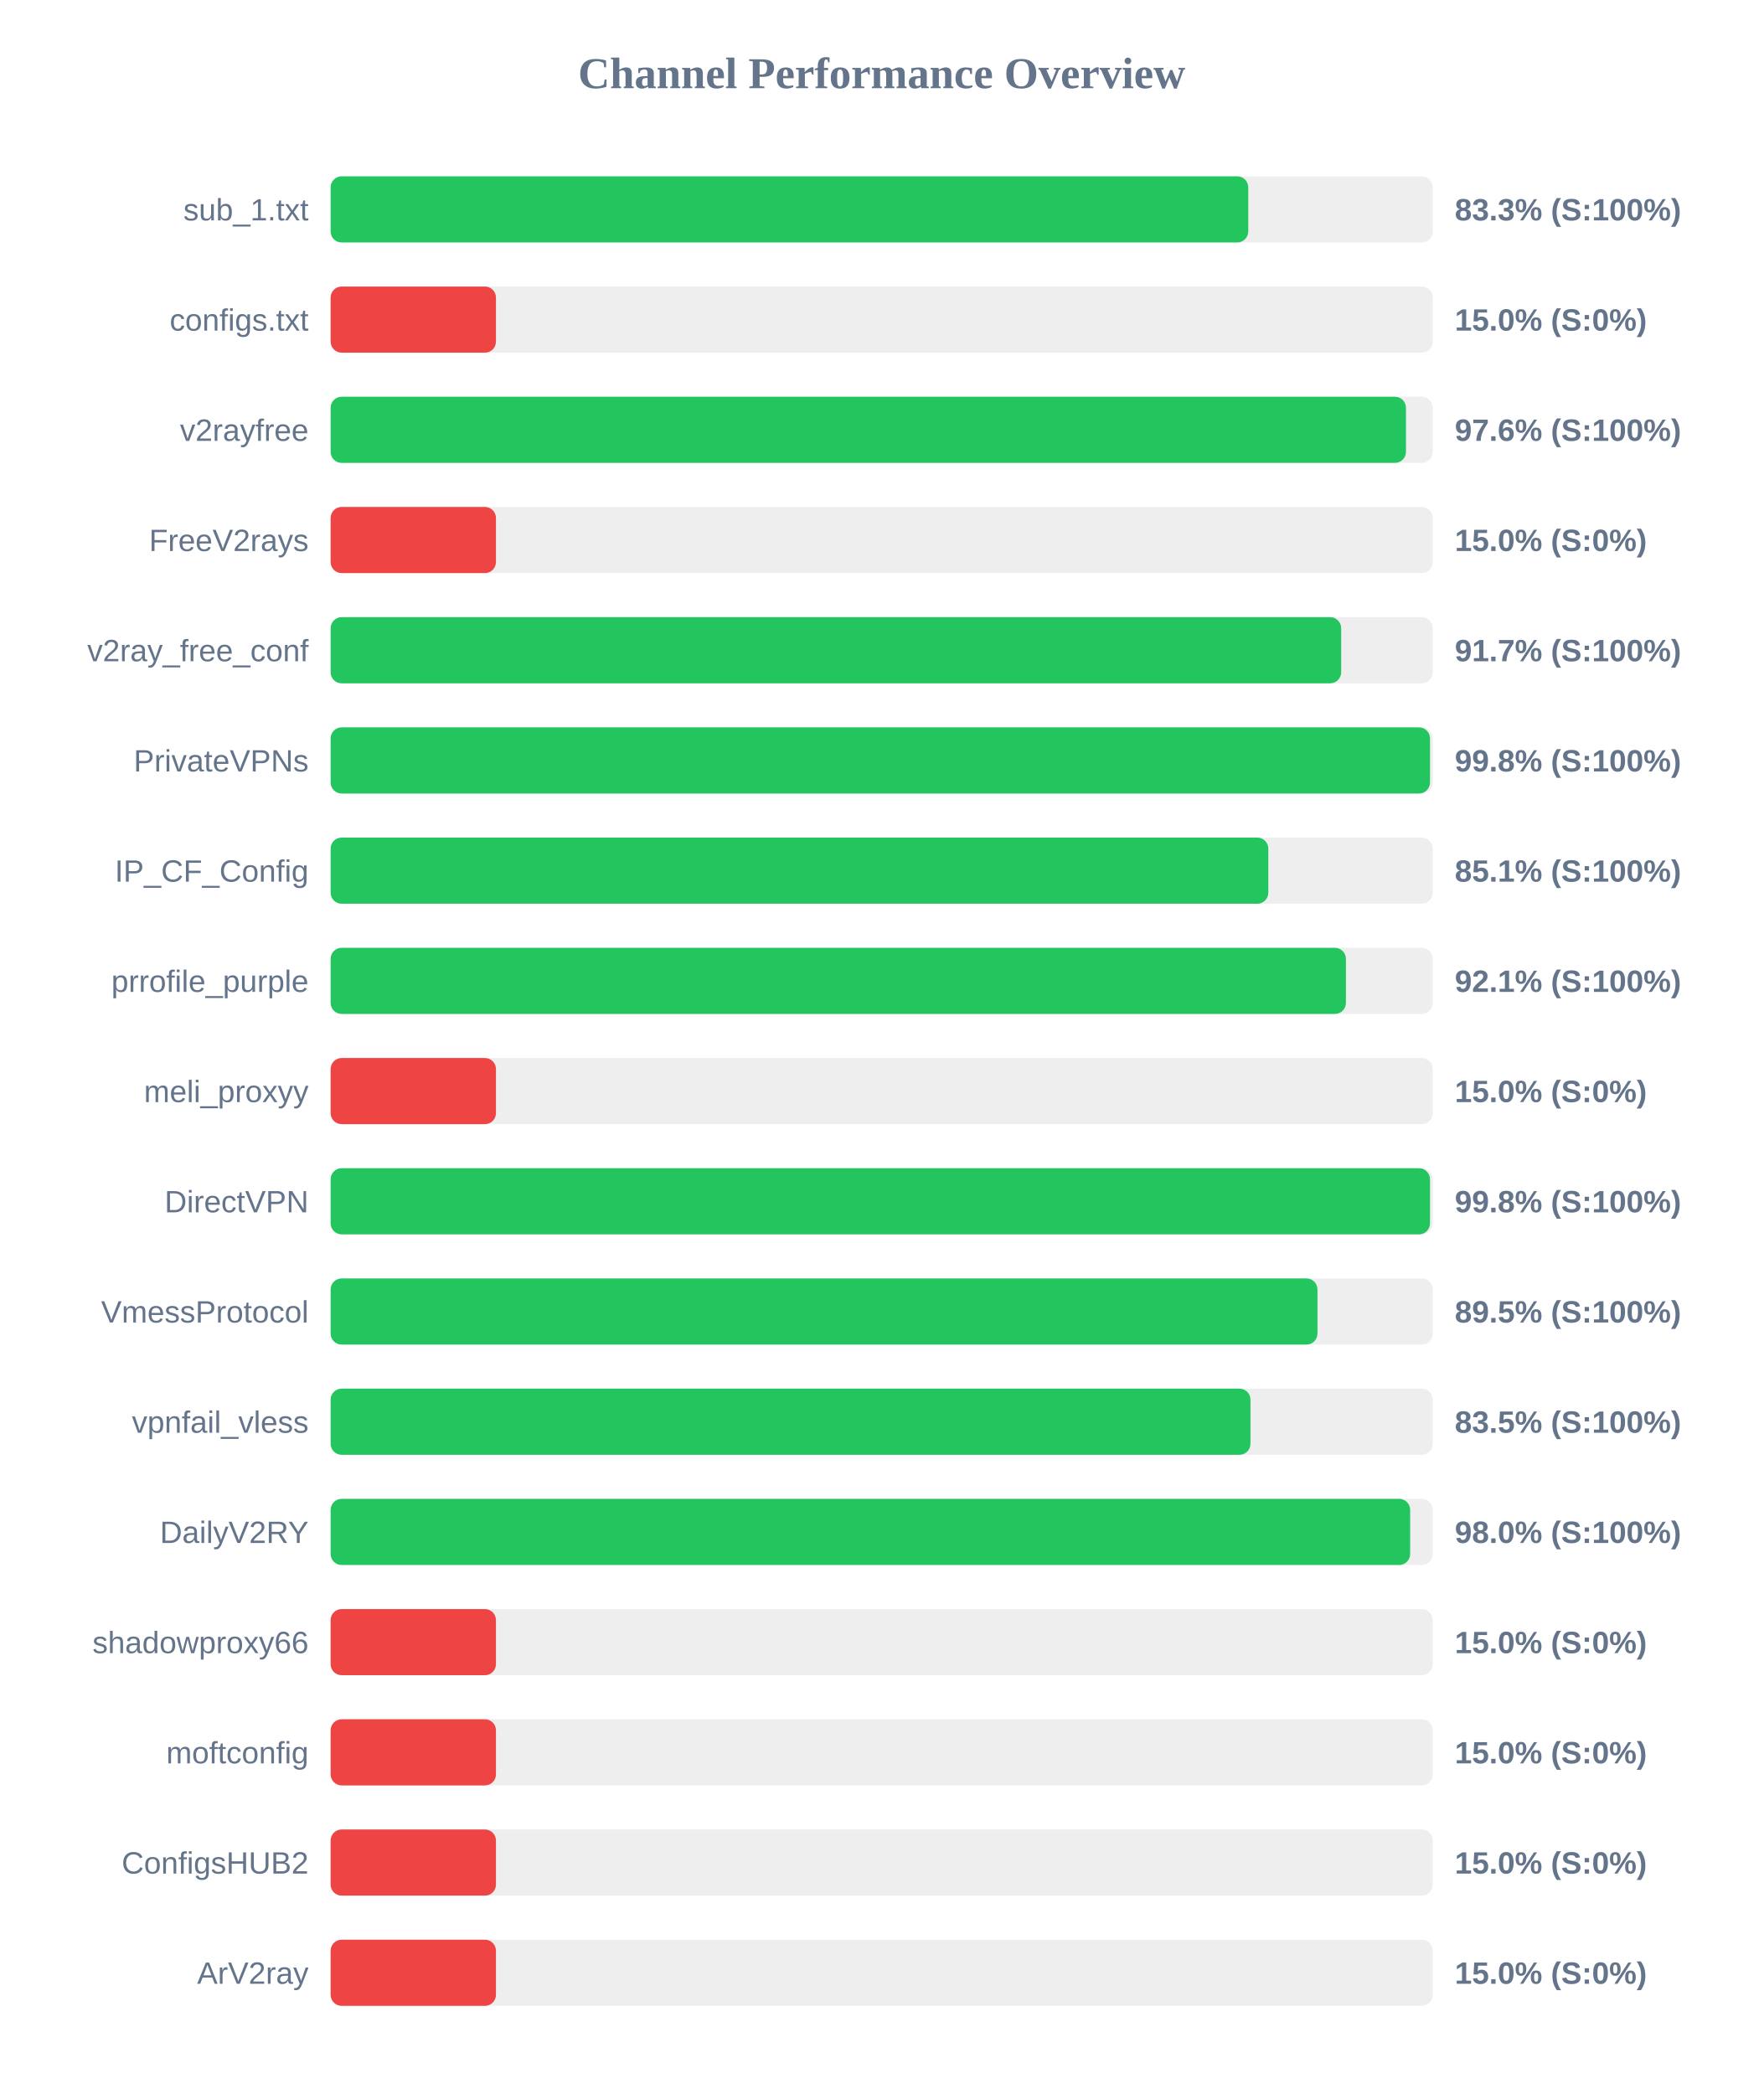
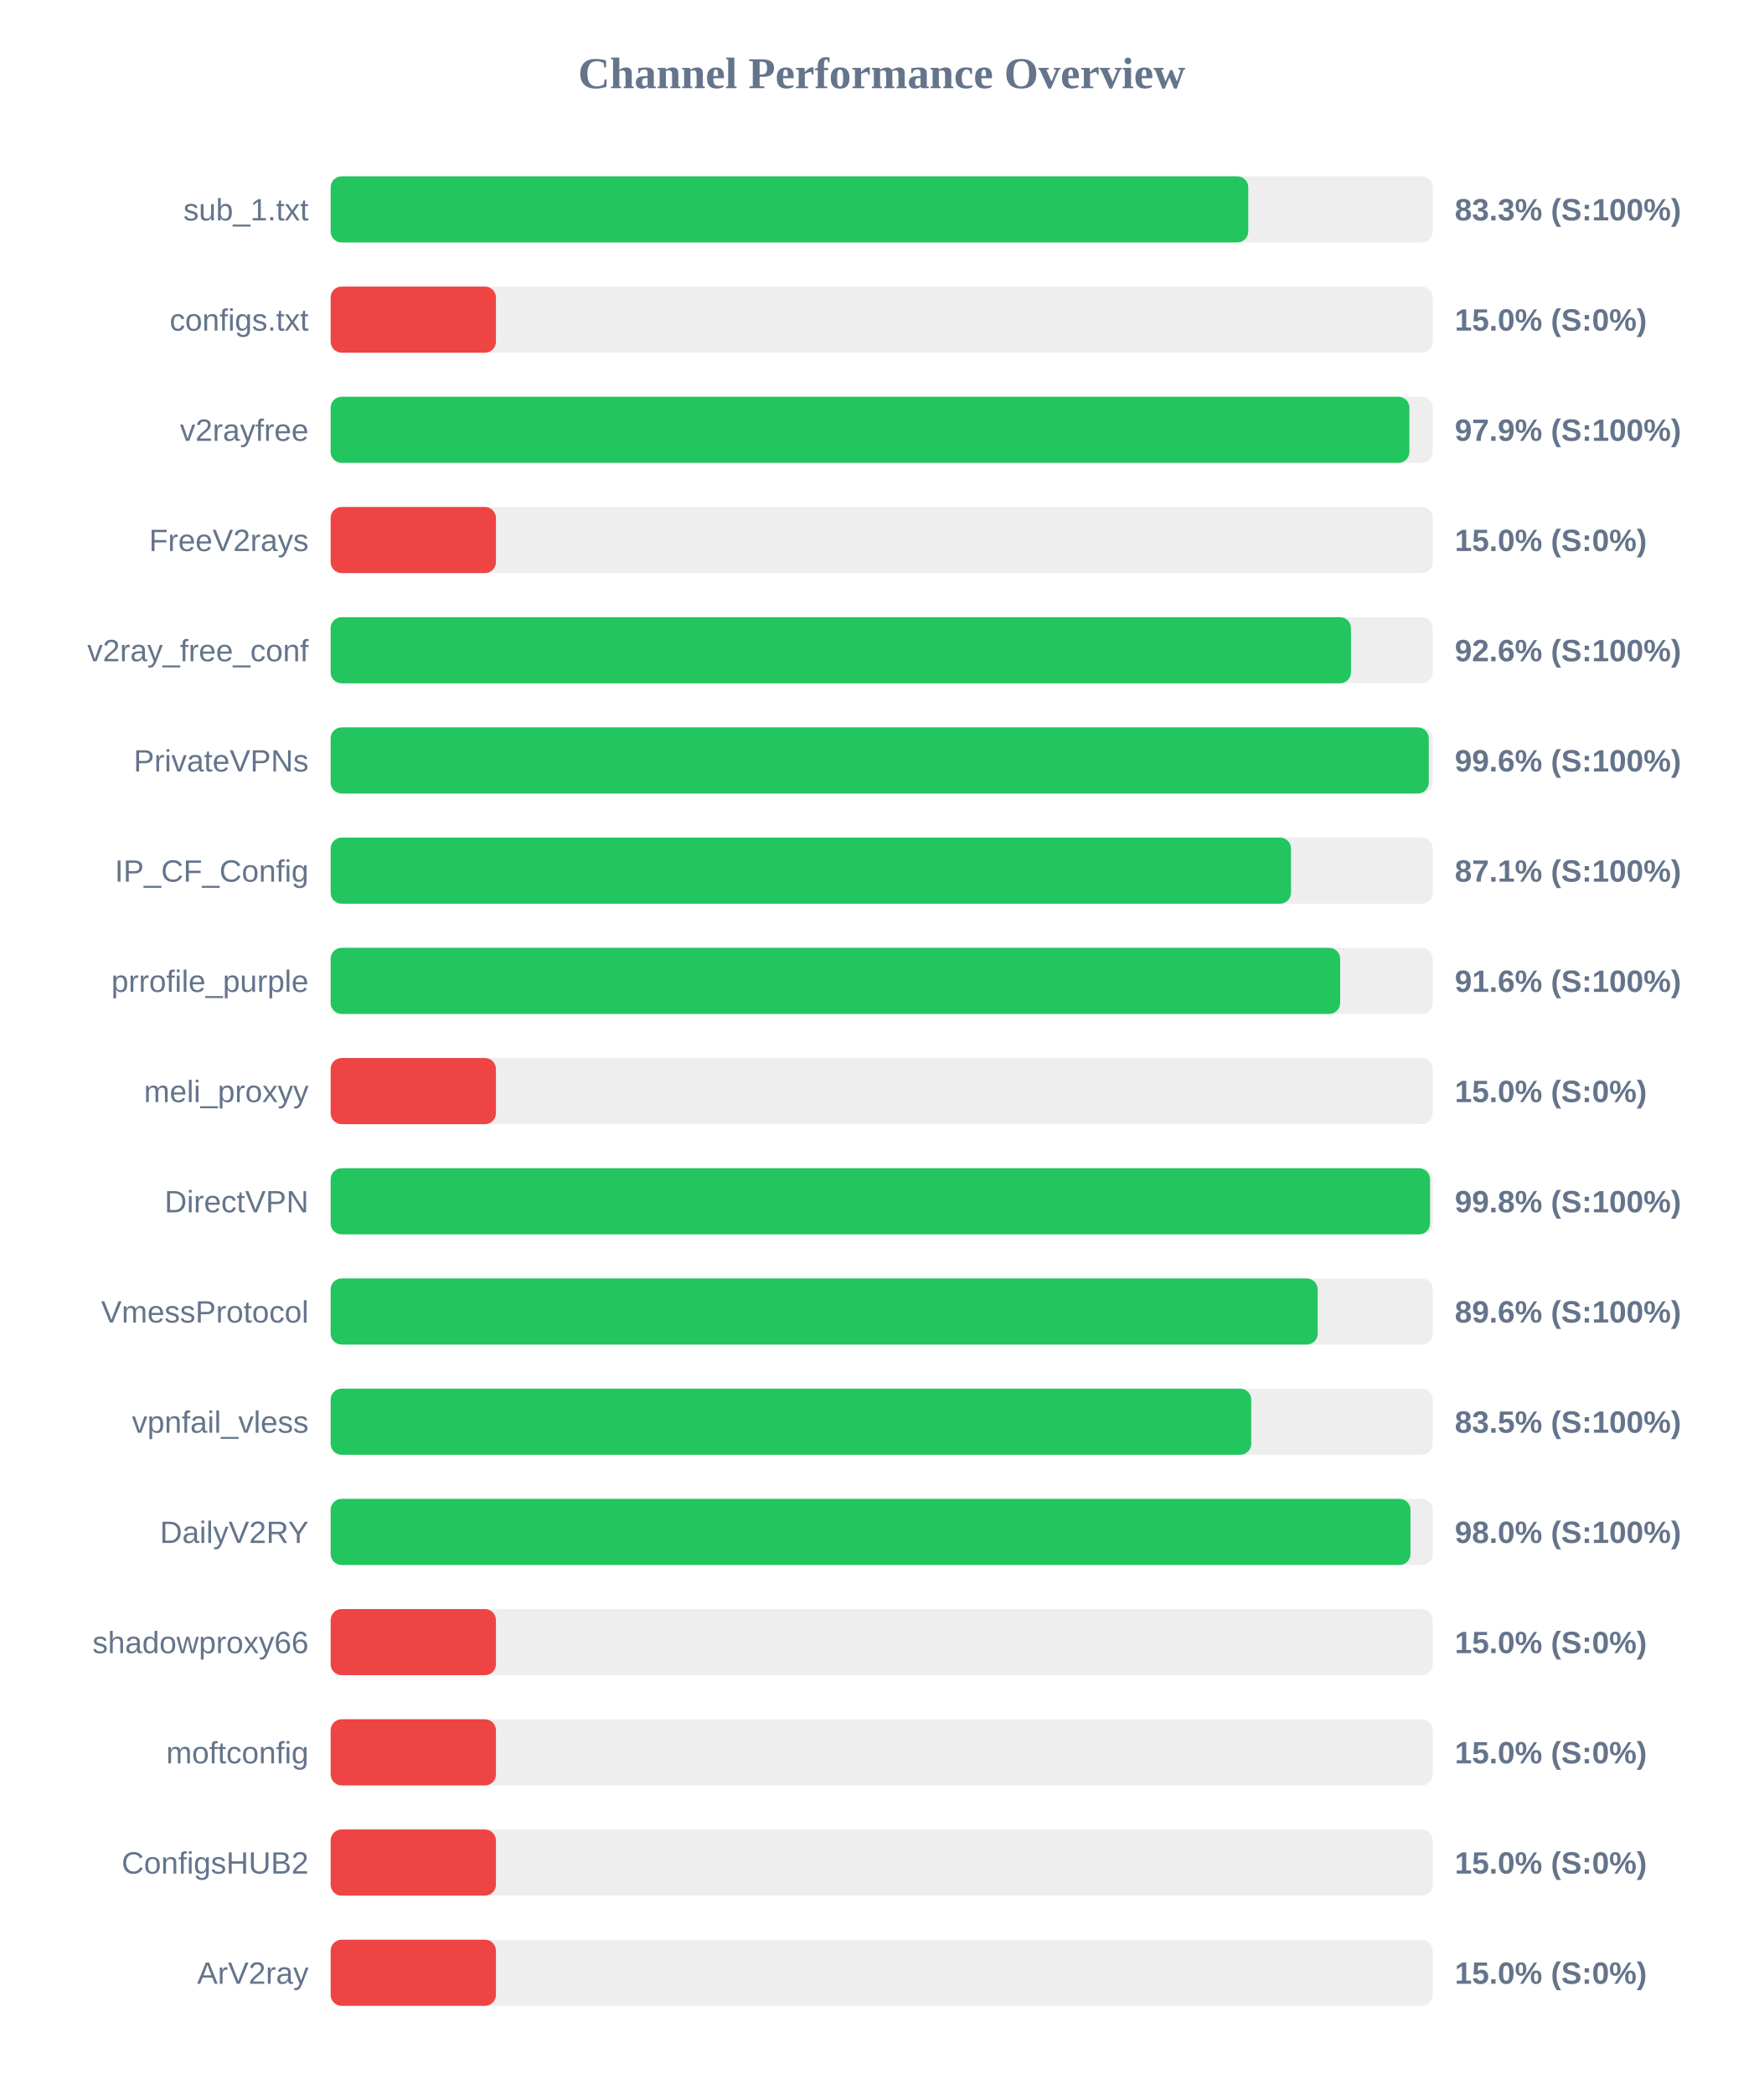
<svg xmlns="http://www.w3.org/2000/svg" width="800" height="950" version="1.1">
  <style>
        .row { font: 14px Arial; fill: #64748b; }
        .score { font: bold 14px Arial; fill: #64748b; }
    </style>
  <text x="400" y="40" text-anchor="middle" font-size="20px" font-weight="bold" fill="#64748b">Channel Performance Overview</text>
  <rect x="150" y="80" width="500" height="30" fill="#eee" rx="5" />
  <rect x="150" y="80" width="416.3" height="30" fill="#22c55e" rx="5" />
  <text x="140" y="100" text-anchor="end" class="row">sub_1.txt</text>
  <text x="660" y="100" text-anchor="start" class="score">83.3% (S:100%)</text>
  <rect x="150" y="130" width="500" height="30" fill="#eee" rx="5" />
  <rect x="150" y="130" width="75.0" height="30" fill="#ef4444" rx="5" />
  <text x="140" y="150" text-anchor="end" class="row">configs.txt</text>
  <text x="660" y="150" text-anchor="start" class="score">15.0% (S:0%)</text>
  <rect x="150" y="180" width="500" height="30" fill="#eee" rx="5" />
-   <rect x="150" y="180" width="487.85" height="30" fill="#22c55e" rx="5" />
+   <rect x="150" y="180" width="489.4" height="30" fill="#22c55e" rx="5" />
  <text x="140" y="200" text-anchor="end" class="row">v2rayfree</text>
-   <text x="660" y="200" text-anchor="start" class="score">97.6% (S:100%)</text>
+   <text x="660" y="200" text-anchor="start" class="score">97.9% (S:100%)</text>
  <rect x="150" y="230" width="500" height="30" fill="#eee" rx="5" />
  <rect x="150" y="230" width="75.0" height="30" fill="#ef4444" rx="5" />
  <text x="140" y="250" text-anchor="end" class="row">FreeV2rays</text>
  <text x="660" y="250" text-anchor="start" class="score">15.0% (S:0%)</text>
  <rect x="150" y="280" width="500" height="30" fill="#eee" rx="5" />
-   <rect x="150" y="280" width="458.45" height="30" fill="#22c55e" rx="5" />
+   <rect x="150" y="280" width="462.9" height="30" fill="#22c55e" rx="5" />
  <text x="140" y="300" text-anchor="end" class="row">v2ray_free_conf</text>
-   <text x="660" y="300" text-anchor="start" class="score">91.7% (S:100%)</text>
+   <text x="660" y="300" text-anchor="start" class="score">92.6% (S:100%)</text>
  <rect x="150" y="330" width="500" height="30" fill="#eee" rx="5" />
-   <rect x="150" y="330" width="498.75" height="30" fill="#22c55e" rx="5" />
+   <rect x="150" y="330" width="498.2" height="30" fill="#22c55e" rx="5" />
  <text x="140" y="350" text-anchor="end" class="row">PrivateVPNs</text>
-   <text x="660" y="350" text-anchor="start" class="score">99.8% (S:100%)</text>
+   <text x="660" y="350" text-anchor="start" class="score">99.6% (S:100%)</text>
  <rect x="150" y="380" width="500" height="30" fill="#eee" rx="5" />
-   <rect x="150" y="380" width="425.4" height="30" fill="#22c55e" rx="5" />
+   <rect x="150" y="380" width="435.7" height="30" fill="#22c55e" rx="5" />
  <text x="140" y="400" text-anchor="end" class="row">IP_CF_Config</text>
-   <text x="660" y="400" text-anchor="start" class="score">85.1% (S:100%)</text>
+   <text x="660" y="400" text-anchor="start" class="score">87.1% (S:100%)</text>
  <rect x="150" y="430" width="500" height="30" fill="#eee" rx="5" />
-   <rect x="150" y="430" width="460.6" height="30" fill="#22c55e" rx="5" />
+   <rect x="150" y="430" width="458.0" height="30" fill="#22c55e" rx="5" />
  <text x="140" y="450" text-anchor="end" class="row">prrofile_purple</text>
-   <text x="660" y="450" text-anchor="start" class="score">92.1% (S:100%)</text>
+   <text x="660" y="450" text-anchor="start" class="score">91.6% (S:100%)</text>
  <rect x="150" y="480" width="500" height="30" fill="#eee" rx="5" />
  <rect x="150" y="480" width="75.0" height="30" fill="#ef4444" rx="5" />
  <text x="140" y="500" text-anchor="end" class="row">meli_proxyy</text>
  <text x="660" y="500" text-anchor="start" class="score">15.0% (S:0%)</text>
  <rect x="150" y="530" width="500" height="30" fill="#eee" rx="5" />
  <rect x="150" y="530" width="498.75" height="30" fill="#22c55e" rx="5" />
  <text x="140" y="550" text-anchor="end" class="row">DirectVPN</text>
  <text x="660" y="550" text-anchor="start" class="score">99.8% (S:100%)</text>
  <rect x="150" y="580" width="500" height="30" fill="#eee" rx="5" />
-   <rect x="150" y="580" width="447.7" height="30" fill="#22c55e" rx="5" />
+   <rect x="150" y="580" width="447.8" height="30" fill="#22c55e" rx="5" />
  <text x="140" y="600" text-anchor="end" class="row">VmessProtocol</text>
-   <text x="660" y="600" text-anchor="start" class="score">89.5% (S:100%)</text>
+   <text x="660" y="600" text-anchor="start" class="score">89.6% (S:100%)</text>
  <rect x="150" y="630" width="500" height="30" fill="#eee" rx="5" />
-   <rect x="150" y="630" width="417.3" height="30" fill="#22c55e" rx="5" />
+   <rect x="150" y="630" width="417.65" height="30" fill="#22c55e" rx="5" />
  <text x="140" y="650" text-anchor="end" class="row">vpnfail_vless</text>
  <text x="660" y="650" text-anchor="start" class="score">83.5% (S:100%)</text>
  <rect x="150" y="680" width="500" height="30" fill="#eee" rx="5" />
-   <rect x="150" y="680" width="489.75" height="30" fill="#22c55e" rx="5" />
+   <rect x="150" y="680" width="489.9" height="30" fill="#22c55e" rx="5" />
  <text x="140" y="700" text-anchor="end" class="row">DailyV2RY</text>
  <text x="660" y="700" text-anchor="start" class="score">98.0% (S:100%)</text>
  <rect x="150" y="730" width="500" height="30" fill="#eee" rx="5" />
  <rect x="150" y="730" width="75.0" height="30" fill="#ef4444" rx="5" />
  <text x="140" y="750" text-anchor="end" class="row">shadowproxy66</text>
  <text x="660" y="750" text-anchor="start" class="score">15.0% (S:0%)</text>
  <rect x="150" y="780" width="500" height="30" fill="#eee" rx="5" />
  <rect x="150" y="780" width="75.0" height="30" fill="#ef4444" rx="5" />
  <text x="140" y="800" text-anchor="end" class="row">moftconfig</text>
  <text x="660" y="800" text-anchor="start" class="score">15.0% (S:0%)</text>
  <rect x="150" y="830" width="500" height="30" fill="#eee" rx="5" />
  <rect x="150" y="830" width="75.0" height="30" fill="#ef4444" rx="5" />
  <text x="140" y="850" text-anchor="end" class="row">ConfigsHUB2</text>
  <text x="660" y="850" text-anchor="start" class="score">15.0% (S:0%)</text>
  <rect x="150" y="880" width="500" height="30" fill="#eee" rx="5" />
  <rect x="150" y="880" width="75.0" height="30" fill="#ef4444" rx="5" />
  <text x="140" y="900" text-anchor="end" class="row">ArV2ray</text>
  <text x="660" y="900" text-anchor="start" class="score">15.0% (S:0%)</text>
</svg>
